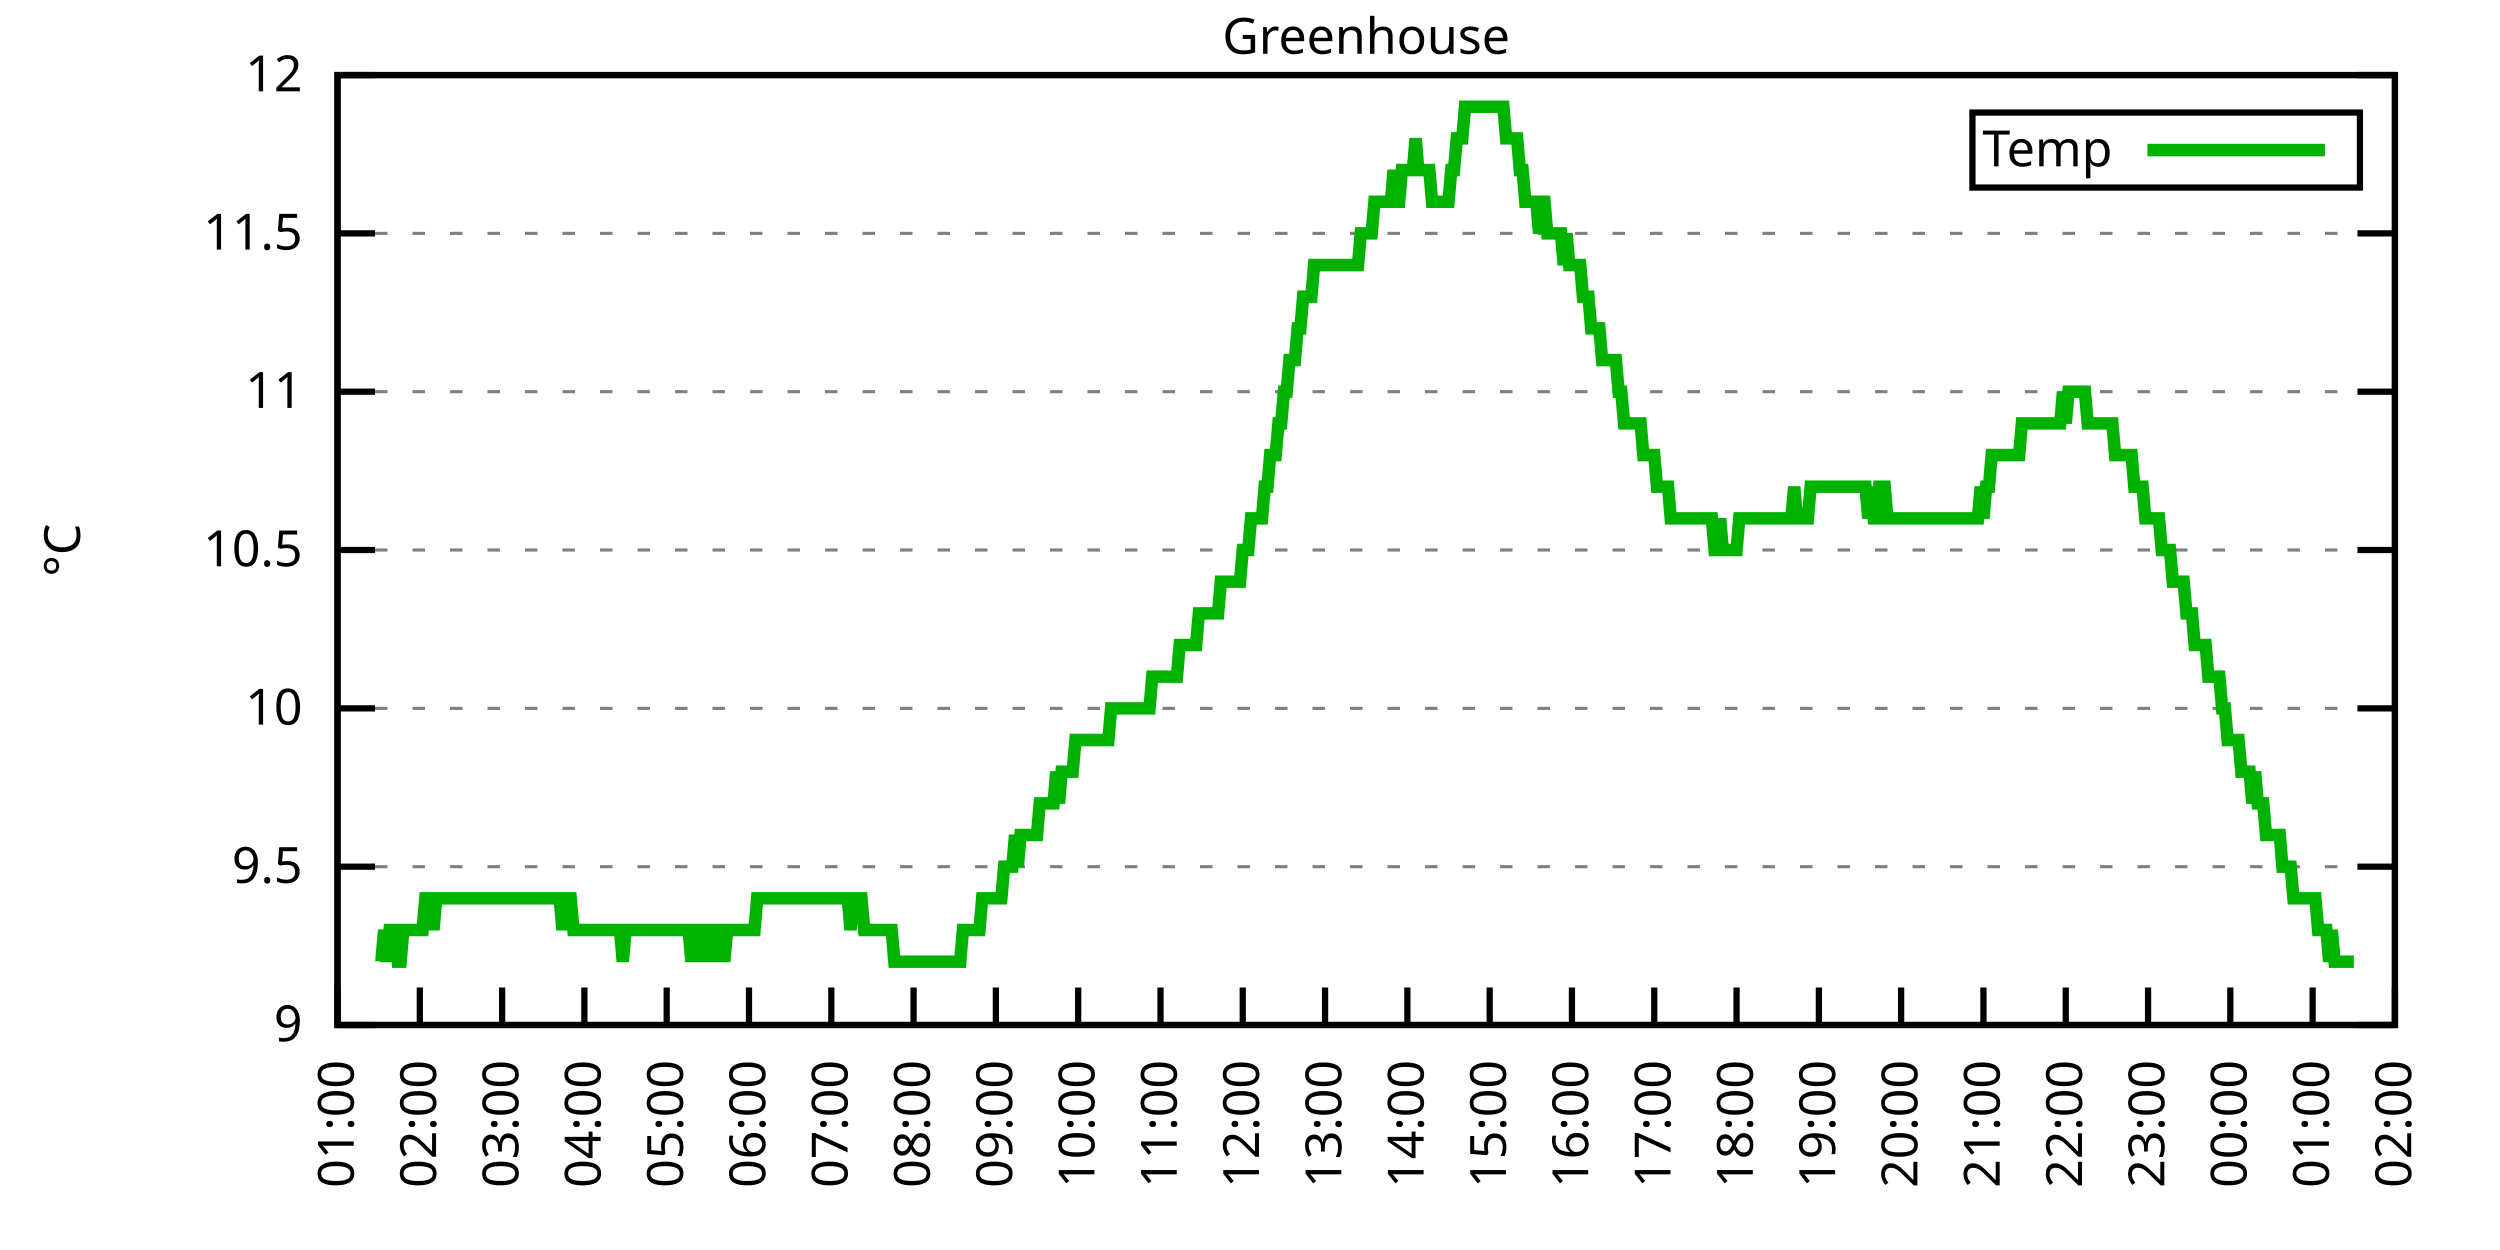
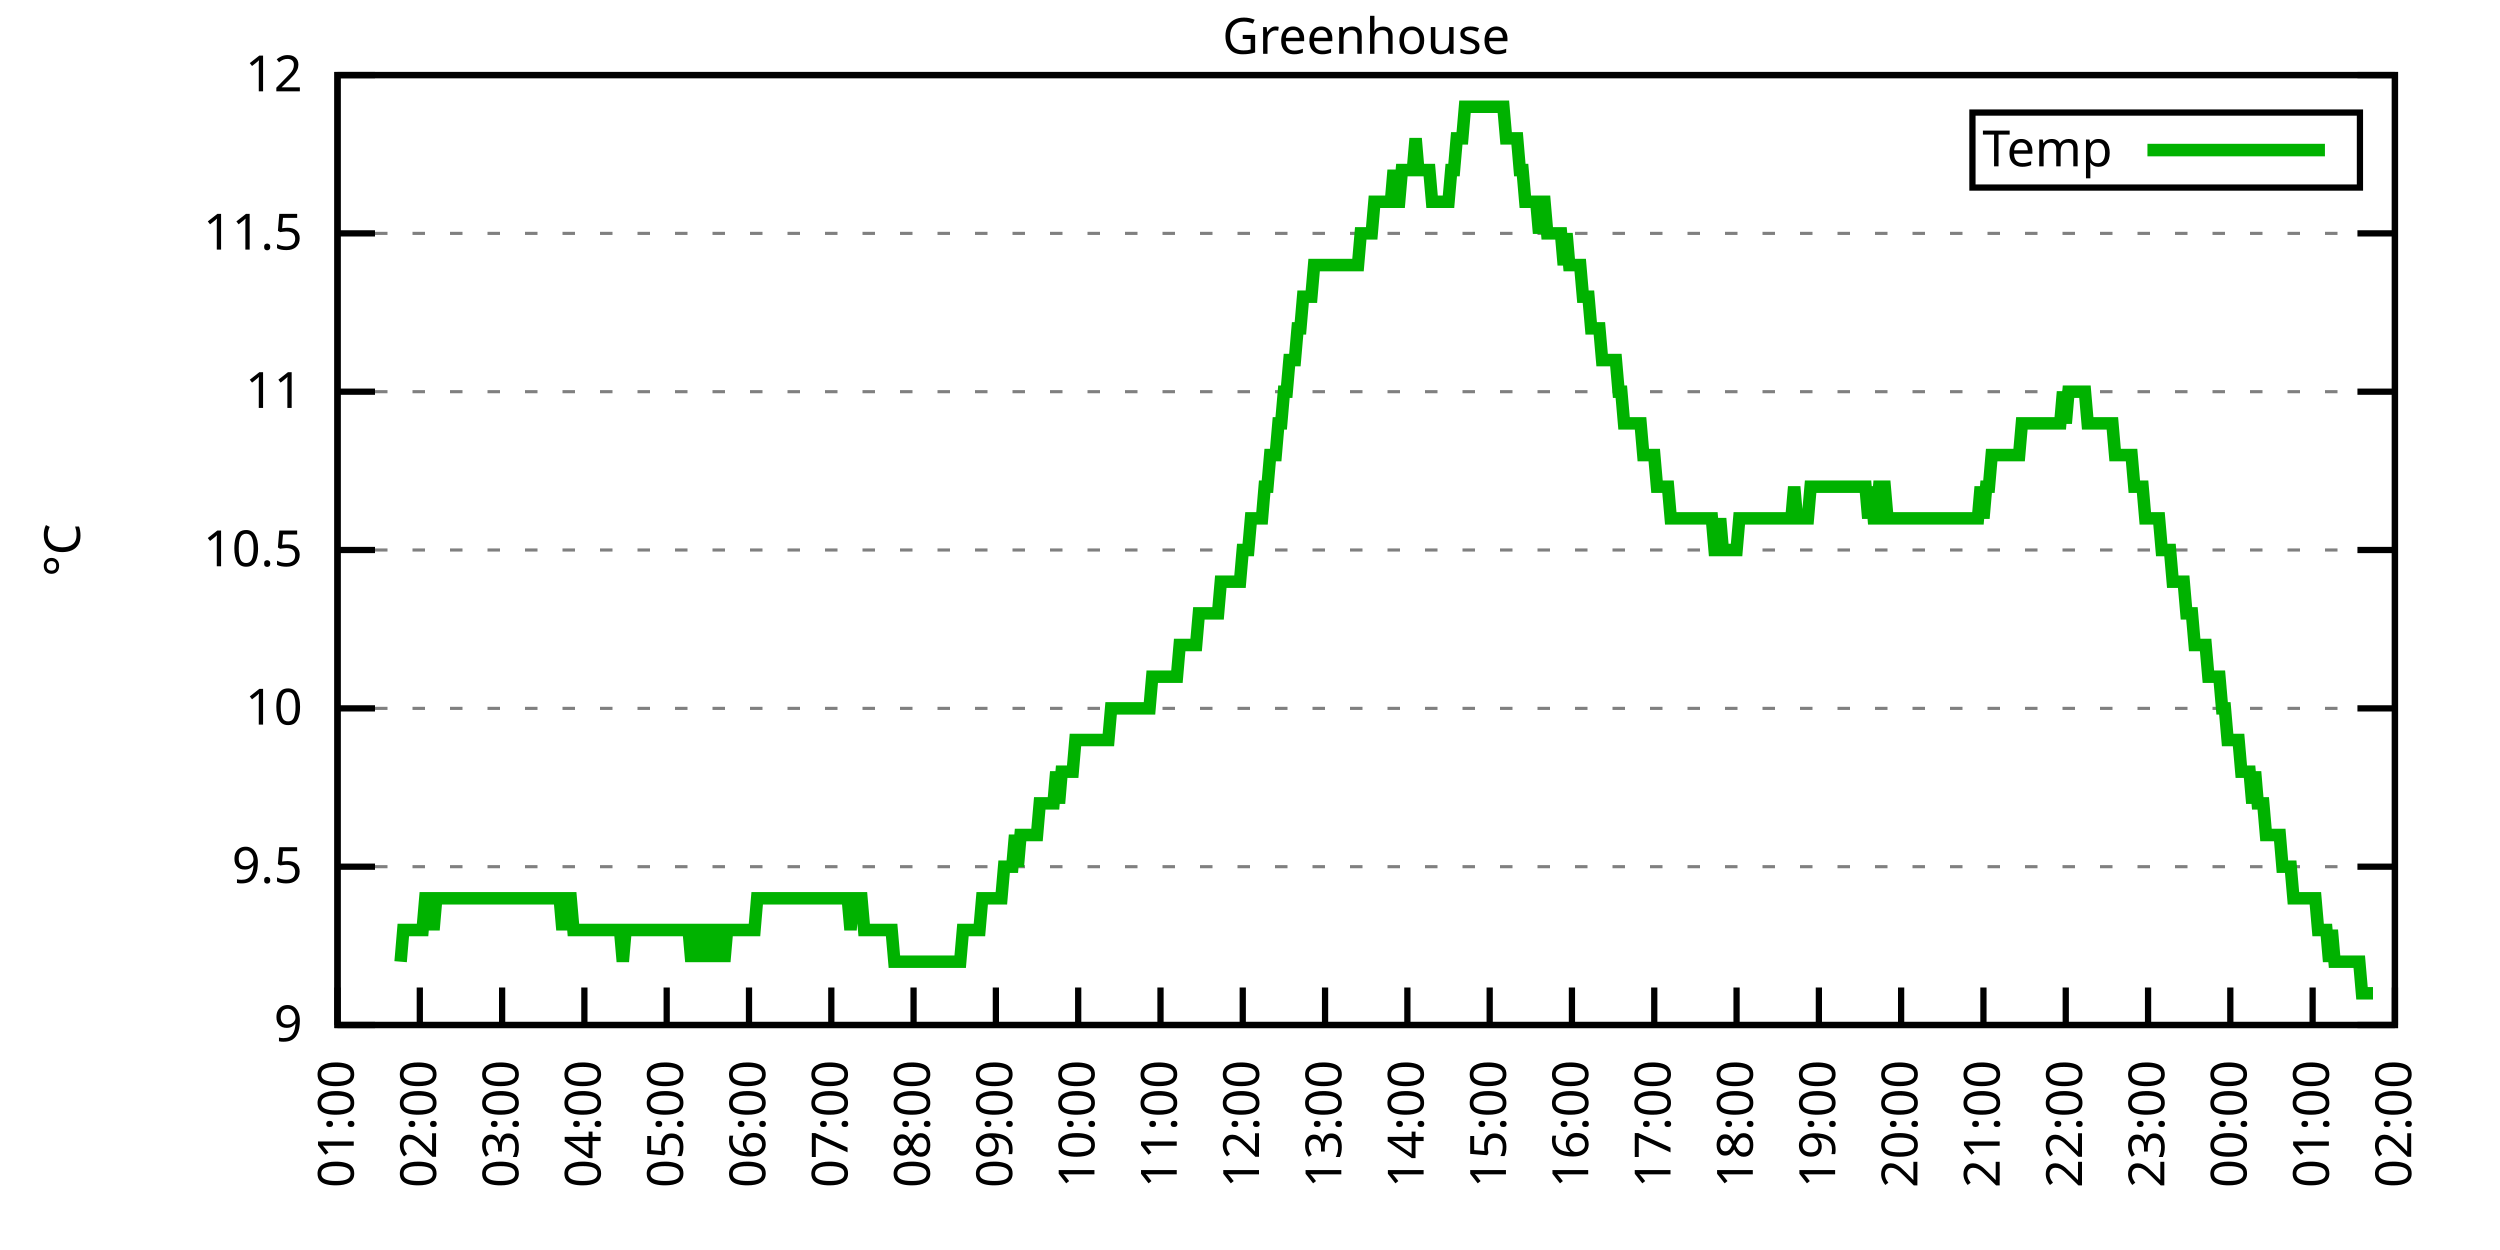
<svg xmlns="http://www.w3.org/2000/svg" xmlns:xlink="http://www.w3.org/1999/xlink" width="400" height="200" viewBox="0 0 400 200">
  <g id="gnuplot_canvas">
    <rect x="0" y="0" width="400" height="200" fill="none" />
    <defs>
      <circle id="gpDot" r="0.5" stroke-width="0.5" stroke="currentColor" />
      <path id="gpPt0" stroke-width="0.333" stroke="currentColor" d="M-1,0 h2 M0,-1 v2" />
      <path id="gpPt1" stroke-width="0.333" stroke="currentColor" d="M-1,-1 L1,1 M1,-1 L-1,1" />
      <path id="gpPt2" stroke-width="0.333" stroke="currentColor" d="M-1,0 L1,0 M0,-1 L0,1 M-1,-1 L1,1 M-1,1 L1,-1" />
      <rect id="gpPt3" stroke-width="0.333" stroke="currentColor" x="-1" y="-1" width="2" height="2" />
      <rect id="gpPt4" stroke-width="0.333" stroke="currentColor" fill="currentColor" x="-1" y="-1" width="2" height="2" />
      <circle id="gpPt5" stroke-width="0.333" stroke="currentColor" cx="0" cy="0" r="1" />
      <use xlink:href="#gpPt5" id="gpPt6" fill="currentColor" stroke="none" />
      <path id="gpPt7" stroke-width="0.333" stroke="currentColor" d="M0,-1.33 L-1.33,0.67 L1.33,0.67 z" />
      <use xlink:href="#gpPt7" id="gpPt8" fill="currentColor" stroke="none" />
      <use xlink:href="#gpPt7" id="gpPt9" stroke="currentColor" transform="rotate(180)" />
      <use xlink:href="#gpPt9" id="gpPt10" fill="currentColor" stroke="none" />
      <use xlink:href="#gpPt3" id="gpPt11" stroke="currentColor" transform="rotate(45)" />
      <use xlink:href="#gpPt11" id="gpPt12" fill="currentColor" stroke="none" />
      <path id="gpPt13" stroke-width="0.333" stroke="currentColor" d="M0,1.330 L1.265,0.411 L0.782,-1.067 L-0.782,-1.076 L-1.265,0.411 z" />
      <use xlink:href="#gpPt13" id="gpPt14" fill="currentColor" stroke="none" />
      <filter id="textbox" filterUnits="objectBoundingBox" x="0" y="0" height="1" width="1">
        <feFlood flood-color="white" flood-opacity="1" result="bgnd" />
        <feComposite in="SourceGraphic" in2="bgnd" operator="atop" />
      </filter>
      <filter id="greybox" filterUnits="objectBoundingBox" x="0" y="0" height="1" width="1">
        <feFlood flood-color="lightgrey" flood-opacity="1" result="grey" />
        <feComposite in="SourceGraphic" in2="grey" operator="atop" />
      </filter>
    </defs>
    <g fill="none" color="white" stroke="currentColor" stroke-width="1.00" stroke-linecap="butt" stroke-linejoin="miter">
</g>
    <g fill="none" color="black" stroke="currentColor" stroke-width="1.00" stroke-linecap="butt" stroke-linejoin="miter">
      <g stroke="none" shape-rendering="crispEdges">
        <polygon fill="rgb(255, 255, 255)" points="54.00,164.00 383.18,164.00 383.18,12.02 54.00,12.02 " />
      </g>
    </g>
    <g fill="none" color="black" stroke="currentColor" stroke-width="1.00" stroke-linecap="butt" stroke-linejoin="miter">
</g>
    <g fill="none" color="black" stroke="black" stroke-width="0.50" stroke-linecap="butt" stroke-linejoin="miter">
</g>
    <g fill="none" color="gray" stroke="currentColor" stroke-width="0.50" stroke-linecap="butt" stroke-linejoin="miter">
      <path stroke="gray" stroke-dasharray="2,4" class="gridline" d="M54.00,164.00 L383.19,164.00  " />
    </g>
    <g fill="none" color="gray" stroke="gray" stroke-width="1.00" stroke-linecap="butt" stroke-linejoin="miter">
</g>
    <g fill="none" color="black" stroke="currentColor" stroke-width="1.00" stroke-linecap="butt" stroke-linejoin="miter">
      <path stroke="black" d="M54.00,164.00 L60.00,164.00 M383.19,164.00 L377.19,164.00  " />
      <g transform="translate(48.40,166.60)" stroke="none" fill="black" font-family="Sans" font-size="8.00" text-anchor="end">
        <text>
          <tspan font-family="Sans"> 9</tspan>
        </text>
      </g>
    </g>
    <g fill="none" color="black" stroke="currentColor" stroke-width="1.00" stroke-linecap="butt" stroke-linejoin="miter">
</g>
    <g fill="none" color="black" stroke="black" stroke-width="0.50" stroke-linecap="butt" stroke-linejoin="miter">
</g>
    <g fill="none" color="gray" stroke="currentColor" stroke-width="0.50" stroke-linecap="butt" stroke-linejoin="miter">
      <path stroke="gray" stroke-dasharray="2,4" class="gridline" d="M54.00,138.67 L383.19,138.67  " />
    </g>
    <g fill="none" color="gray" stroke="gray" stroke-width="1.00" stroke-linecap="butt" stroke-linejoin="miter">
</g>
    <g fill="none" color="black" stroke="currentColor" stroke-width="1.00" stroke-linecap="butt" stroke-linejoin="miter">
      <path stroke="black" d="M54.00,138.67 L60.00,138.67 M383.19,138.67 L377.19,138.67  " />
      <g transform="translate(48.40,141.27)" stroke="none" fill="black" font-family="Sans" font-size="8.00" text-anchor="end">
        <text>
          <tspan font-family="Sans"> 9.5</tspan>
        </text>
      </g>
    </g>
    <g fill="none" color="black" stroke="currentColor" stroke-width="1.00" stroke-linecap="butt" stroke-linejoin="miter">
</g>
    <g fill="none" color="black" stroke="black" stroke-width="0.50" stroke-linecap="butt" stroke-linejoin="miter">
</g>
    <g fill="none" color="gray" stroke="currentColor" stroke-width="0.50" stroke-linecap="butt" stroke-linejoin="miter">
      <path stroke="gray" stroke-dasharray="2,4" class="gridline" d="M54.00,113.34 L383.19,113.34  " />
    </g>
    <g fill="none" color="gray" stroke="gray" stroke-width="1.00" stroke-linecap="butt" stroke-linejoin="miter">
</g>
    <g fill="none" color="black" stroke="currentColor" stroke-width="1.00" stroke-linecap="butt" stroke-linejoin="miter">
      <path stroke="black" d="M54.00,113.34 L60.00,113.34 M383.19,113.34 L377.19,113.34  " />
      <g transform="translate(48.40,115.94)" stroke="none" fill="black" font-family="Sans" font-size="8.00" text-anchor="end">
        <text>
          <tspan font-family="Sans"> 10</tspan>
        </text>
      </g>
    </g>
    <g fill="none" color="black" stroke="currentColor" stroke-width="1.00" stroke-linecap="butt" stroke-linejoin="miter">
</g>
    <g fill="none" color="black" stroke="black" stroke-width="0.50" stroke-linecap="butt" stroke-linejoin="miter">
</g>
    <g fill="none" color="gray" stroke="currentColor" stroke-width="0.50" stroke-linecap="butt" stroke-linejoin="miter">
      <path stroke="gray" stroke-dasharray="2,4" class="gridline" d="M54.00,88.00 L383.19,88.00  " />
    </g>
    <g fill="none" color="gray" stroke="gray" stroke-width="1.00" stroke-linecap="butt" stroke-linejoin="miter">
</g>
    <g fill="none" color="black" stroke="currentColor" stroke-width="1.00" stroke-linecap="butt" stroke-linejoin="miter">
      <path stroke="black" d="M54.00,88.00 L60.00,88.00 M383.19,88.00 L377.19,88.00  " />
      <g transform="translate(48.40,90.60)" stroke="none" fill="black" font-family="Sans" font-size="8.00" text-anchor="end">
        <text>
          <tspan font-family="Sans"> 10.5</tspan>
        </text>
      </g>
    </g>
    <g fill="none" color="black" stroke="currentColor" stroke-width="1.00" stroke-linecap="butt" stroke-linejoin="miter">
</g>
    <g fill="none" color="black" stroke="black" stroke-width="0.50" stroke-linecap="butt" stroke-linejoin="miter">
</g>
    <g fill="none" color="gray" stroke="currentColor" stroke-width="0.50" stroke-linecap="butt" stroke-linejoin="miter">
      <path stroke="gray" stroke-dasharray="2,4" class="gridline" d="M54.00,62.67 L383.19,62.67  " />
    </g>
    <g fill="none" color="gray" stroke="gray" stroke-width="1.00" stroke-linecap="butt" stroke-linejoin="miter">
</g>
    <g fill="none" color="black" stroke="currentColor" stroke-width="1.00" stroke-linecap="butt" stroke-linejoin="miter">
      <path stroke="black" d="M54.00,62.67 L60.00,62.67 M383.19,62.67 L377.19,62.67  " />
      <g transform="translate(48.40,65.27)" stroke="none" fill="black" font-family="Sans" font-size="8.00" text-anchor="end">
        <text>
          <tspan font-family="Sans"> 11</tspan>
        </text>
      </g>
    </g>
    <g fill="none" color="black" stroke="currentColor" stroke-width="1.00" stroke-linecap="butt" stroke-linejoin="miter">
</g>
    <g fill="none" color="black" stroke="black" stroke-width="0.50" stroke-linecap="butt" stroke-linejoin="miter">
</g>
    <g fill="none" color="gray" stroke="currentColor" stroke-width="0.50" stroke-linecap="butt" stroke-linejoin="miter">
      <path stroke="gray" stroke-dasharray="2,4" class="gridline" d="M54.00,37.34 L383.19,37.34  " />
    </g>
    <g fill="none" color="gray" stroke="gray" stroke-width="1.00" stroke-linecap="butt" stroke-linejoin="miter">
</g>
    <g fill="none" color="black" stroke="currentColor" stroke-width="1.00" stroke-linecap="butt" stroke-linejoin="miter">
      <path stroke="black" d="M54.00,37.34 L60.00,37.34 M383.19,37.34 L377.19,37.34  " />
      <g transform="translate(48.40,39.94)" stroke="none" fill="black" font-family="Sans" font-size="8.00" text-anchor="end">
        <text>
          <tspan font-family="Sans"> 11.5</tspan>
        </text>
      </g>
    </g>
    <g fill="none" color="black" stroke="currentColor" stroke-width="1.00" stroke-linecap="butt" stroke-linejoin="miter">
</g>
    <g fill="none" color="black" stroke="black" stroke-width="0.50" stroke-linecap="butt" stroke-linejoin="miter">
</g>
    <g fill="none" color="gray" stroke="currentColor" stroke-width="0.50" stroke-linecap="butt" stroke-linejoin="miter">
      <path stroke="gray" stroke-dasharray="2,4" class="gridline" d="M54.00,12.01 L383.19,12.01  " />
    </g>
    <g fill="none" color="gray" stroke="gray" stroke-width="1.00" stroke-linecap="butt" stroke-linejoin="miter">
</g>
    <g fill="none" color="black" stroke="currentColor" stroke-width="1.00" stroke-linecap="butt" stroke-linejoin="miter">
      <path stroke="black" d="M54.00,12.01 L60.00,12.01 M383.19,12.01 L377.19,12.01  " />
      <g transform="translate(48.40,14.61)" stroke="none" fill="black" font-family="Sans" font-size="8.00" text-anchor="end">
        <text>
          <tspan font-family="Sans"> 12</tspan>
        </text>
      </g>
    </g>
    <g fill="none" color="black" stroke="currentColor" stroke-width="1.00" stroke-linecap="butt" stroke-linejoin="miter">
      <path stroke="black" d="M54.00,164.00 L54.00,158.00  " />
      <g transform="translate(56.60,169.60) rotate(270.00)" stroke="none" fill="black" font-family="Sans" font-size="8.00" text-anchor="end">
        <text>
          <tspan font-family="Sans">01:00</tspan>
        </text>
      </g>
    </g>
    <g fill="none" color="black" stroke="currentColor" stroke-width="1.00" stroke-linecap="butt" stroke-linejoin="miter">
      <path stroke="black" d="M67.17,164.00 L67.17,158.00  " />
      <g transform="translate(69.77,169.60) rotate(270.00)" stroke="none" fill="black" font-family="Sans" font-size="8.00" text-anchor="end">
        <text>
          <tspan font-family="Sans">02:00</tspan>
        </text>
      </g>
    </g>
    <g fill="none" color="black" stroke="currentColor" stroke-width="1.00" stroke-linecap="butt" stroke-linejoin="miter">
      <path stroke="black" d="M80.34,164.00 L80.34,158.00  " />
      <g transform="translate(82.94,169.60) rotate(270.00)" stroke="none" fill="black" font-family="Sans" font-size="8.00" text-anchor="end">
        <text>
          <tspan font-family="Sans">03:00</tspan>
        </text>
      </g>
    </g>
    <g fill="none" color="black" stroke="currentColor" stroke-width="1.00" stroke-linecap="butt" stroke-linejoin="miter">
      <path stroke="black" d="M93.50,164.00 L93.50,158.00  " />
      <g transform="translate(96.10,169.60) rotate(270.00)" stroke="none" fill="black" font-family="Sans" font-size="8.00" text-anchor="end">
        <text>
          <tspan font-family="Sans">04:00</tspan>
        </text>
      </g>
    </g>
    <g fill="none" color="black" stroke="currentColor" stroke-width="1.00" stroke-linecap="butt" stroke-linejoin="miter">
      <path stroke="black" d="M106.67,164.00 L106.67,158.00  " />
      <g transform="translate(109.27,169.60) rotate(270.00)" stroke="none" fill="black" font-family="Sans" font-size="8.00" text-anchor="end">
        <text>
          <tspan font-family="Sans">05:00</tspan>
        </text>
      </g>
    </g>
    <g fill="none" color="black" stroke="currentColor" stroke-width="1.00" stroke-linecap="butt" stroke-linejoin="miter">
      <path stroke="black" d="M119.84,164.00 L119.84,158.00  " />
      <g transform="translate(122.44,169.60) rotate(270.00)" stroke="none" fill="black" font-family="Sans" font-size="8.00" text-anchor="end">
        <text>
          <tspan font-family="Sans">06:00</tspan>
        </text>
      </g>
    </g>
    <g fill="none" color="black" stroke="currentColor" stroke-width="1.00" stroke-linecap="butt" stroke-linejoin="miter">
      <path stroke="black" d="M133.01,164.00 L133.01,158.00  " />
      <g transform="translate(135.61,169.60) rotate(270.00)" stroke="none" fill="black" font-family="Sans" font-size="8.00" text-anchor="end">
        <text>
          <tspan font-family="Sans">07:00</tspan>
        </text>
      </g>
    </g>
    <g fill="none" color="black" stroke="currentColor" stroke-width="1.00" stroke-linecap="butt" stroke-linejoin="miter">
      <path stroke="black" d="M146.17,164.00 L146.17,158.00  " />
      <g transform="translate(148.77,169.60) rotate(270.00)" stroke="none" fill="black" font-family="Sans" font-size="8.00" text-anchor="end">
        <text>
          <tspan font-family="Sans">08:00</tspan>
        </text>
      </g>
    </g>
    <g fill="none" color="black" stroke="currentColor" stroke-width="1.00" stroke-linecap="butt" stroke-linejoin="miter">
      <path stroke="black" d="M159.34,164.00 L159.34,158.00  " />
      <g transform="translate(161.94,169.60) rotate(270.00)" stroke="none" fill="black" font-family="Sans" font-size="8.00" text-anchor="end">
        <text>
          <tspan font-family="Sans">09:00</tspan>
        </text>
      </g>
    </g>
    <g fill="none" color="black" stroke="currentColor" stroke-width="1.00" stroke-linecap="butt" stroke-linejoin="miter">
      <path stroke="black" d="M172.51,164.00 L172.51,158.00  " />
      <g transform="translate(175.11,169.60) rotate(270.00)" stroke="none" fill="black" font-family="Sans" font-size="8.00" text-anchor="end">
        <text>
          <tspan font-family="Sans">10:00</tspan>
        </text>
      </g>
    </g>
    <g fill="none" color="black" stroke="currentColor" stroke-width="1.00" stroke-linecap="butt" stroke-linejoin="miter">
      <path stroke="black" d="M185.68,164.00 L185.68,158.00  " />
      <g transform="translate(188.28,169.60) rotate(270.00)" stroke="none" fill="black" font-family="Sans" font-size="8.00" text-anchor="end">
        <text>
          <tspan font-family="Sans">11:00</tspan>
        </text>
      </g>
    </g>
    <g fill="none" color="black" stroke="currentColor" stroke-width="1.00" stroke-linecap="butt" stroke-linejoin="miter">
      <path stroke="black" d="M198.84,164.00 L198.84,158.00  " />
      <g transform="translate(201.44,169.60) rotate(270.00)" stroke="none" fill="black" font-family="Sans" font-size="8.00" text-anchor="end">
        <text>
          <tspan font-family="Sans">12:00</tspan>
        </text>
      </g>
    </g>
    <g fill="none" color="black" stroke="currentColor" stroke-width="1.00" stroke-linecap="butt" stroke-linejoin="miter">
      <path stroke="black" d="M212.01,164.00 L212.01,158.00  " />
      <g transform="translate(214.61,169.60) rotate(270.00)" stroke="none" fill="black" font-family="Sans" font-size="8.00" text-anchor="end">
        <text>
          <tspan font-family="Sans">13:00</tspan>
        </text>
      </g>
    </g>
    <g fill="none" color="black" stroke="currentColor" stroke-width="1.00" stroke-linecap="butt" stroke-linejoin="miter">
      <path stroke="black" d="M225.18,164.00 L225.18,158.00  " />
      <g transform="translate(227.78,169.60) rotate(270.00)" stroke="none" fill="black" font-family="Sans" font-size="8.00" text-anchor="end">
        <text>
          <tspan font-family="Sans">14:00</tspan>
        </text>
      </g>
    </g>
    <g fill="none" color="black" stroke="currentColor" stroke-width="1.00" stroke-linecap="butt" stroke-linejoin="miter">
      <path stroke="black" d="M238.35,164.00 L238.35,158.00  " />
      <g transform="translate(240.95,169.60) rotate(270.00)" stroke="none" fill="black" font-family="Sans" font-size="8.00" text-anchor="end">
        <text>
          <tspan font-family="Sans">15:00</tspan>
        </text>
      </g>
    </g>
    <g fill="none" color="black" stroke="currentColor" stroke-width="1.00" stroke-linecap="butt" stroke-linejoin="miter">
      <path stroke="black" d="M251.51,164.00 L251.51,158.00  " />
      <g transform="translate(254.11,169.60) rotate(270.00)" stroke="none" fill="black" font-family="Sans" font-size="8.00" text-anchor="end">
        <text>
          <tspan font-family="Sans">16:00</tspan>
        </text>
      </g>
    </g>
    <g fill="none" color="black" stroke="currentColor" stroke-width="1.00" stroke-linecap="butt" stroke-linejoin="miter">
      <path stroke="black" d="M264.68,164.00 L264.68,158.00  " />
      <g transform="translate(267.28,169.60) rotate(270.00)" stroke="none" fill="black" font-family="Sans" font-size="8.00" text-anchor="end">
        <text>
          <tspan font-family="Sans">17:00</tspan>
        </text>
      </g>
    </g>
    <g fill="none" color="black" stroke="currentColor" stroke-width="1.00" stroke-linecap="butt" stroke-linejoin="miter">
      <path stroke="black" d="M277.85,164.00 L277.85,158.00  " />
      <g transform="translate(280.45,169.60) rotate(270.00)" stroke="none" fill="black" font-family="Sans" font-size="8.00" text-anchor="end">
        <text>
          <tspan font-family="Sans">18:00</tspan>
        </text>
      </g>
    </g>
    <g fill="none" color="black" stroke="currentColor" stroke-width="1.00" stroke-linecap="butt" stroke-linejoin="miter">
      <path stroke="black" d="M291.02,164.00 L291.02,158.00  " />
      <g transform="translate(293.62,169.60) rotate(270.00)" stroke="none" fill="black" font-family="Sans" font-size="8.00" text-anchor="end">
        <text>
          <tspan font-family="Sans">19:00</tspan>
        </text>
      </g>
    </g>
    <g fill="none" color="black" stroke="currentColor" stroke-width="1.00" stroke-linecap="butt" stroke-linejoin="miter">
      <path stroke="black" d="M304.18,164.00 L304.18,158.00  " />
      <g transform="translate(306.78,169.60) rotate(270.00)" stroke="none" fill="black" font-family="Sans" font-size="8.00" text-anchor="end">
        <text>
          <tspan font-family="Sans">20:00</tspan>
        </text>
      </g>
    </g>
    <g fill="none" color="black" stroke="currentColor" stroke-width="1.00" stroke-linecap="butt" stroke-linejoin="miter">
      <path stroke="black" d="M317.35,164.00 L317.35,158.00  " />
      <g transform="translate(319.95,169.60) rotate(270.00)" stroke="none" fill="black" font-family="Sans" font-size="8.00" text-anchor="end">
        <text>
          <tspan font-family="Sans">21:00</tspan>
        </text>
      </g>
    </g>
    <g fill="none" color="black" stroke="currentColor" stroke-width="1.00" stroke-linecap="butt" stroke-linejoin="miter">
      <path stroke="black" d="M330.52,164.00 L330.52,158.00  " />
      <g transform="translate(333.12,169.60) rotate(270.00)" stroke="none" fill="black" font-family="Sans" font-size="8.00" text-anchor="end">
        <text>
          <tspan font-family="Sans">22:00</tspan>
        </text>
      </g>
    </g>
    <g fill="none" color="black" stroke="currentColor" stroke-width="1.00" stroke-linecap="butt" stroke-linejoin="miter">
      <path stroke="black" d="M343.69,164.00 L343.69,158.00  " />
      <g transform="translate(346.29,169.60) rotate(270.00)" stroke="none" fill="black" font-family="Sans" font-size="8.00" text-anchor="end">
        <text>
          <tspan font-family="Sans">23:00</tspan>
        </text>
      </g>
    </g>
    <g fill="none" color="black" stroke="currentColor" stroke-width="1.00" stroke-linecap="butt" stroke-linejoin="miter">
      <path stroke="black" d="M356.85,164.00 L356.85,158.00  " />
      <g transform="translate(359.45,169.60) rotate(270.00)" stroke="none" fill="black" font-family="Sans" font-size="8.00" text-anchor="end">
        <text>
          <tspan font-family="Sans">00:00</tspan>
        </text>
      </g>
    </g>
    <g fill="none" color="black" stroke="currentColor" stroke-width="1.00" stroke-linecap="butt" stroke-linejoin="miter">
      <path stroke="black" d="M370.02,164.00 L370.02,158.00  " />
      <g transform="translate(372.62,169.60) rotate(270.00)" stroke="none" fill="black" font-family="Sans" font-size="8.00" text-anchor="end">
        <text>
          <tspan font-family="Sans">01:00</tspan>
        </text>
      </g>
    </g>
    <g fill="none" color="black" stroke="currentColor" stroke-width="1.00" stroke-linecap="butt" stroke-linejoin="miter">
      <path stroke="black" d="M383.19,164.00 L383.19,158.00  " />
      <g transform="translate(385.79,169.60) rotate(270.00)" stroke="none" fill="black" font-family="Sans" font-size="8.00" text-anchor="end">
        <text>
          <tspan font-family="Sans">02:00</tspan>
        </text>
      </g>
    </g>
    <g fill="none" color="black" stroke="currentColor" stroke-width="1.00" stroke-linecap="butt" stroke-linejoin="miter">
</g>
    <g fill="none" color="black" stroke="currentColor" stroke-width="1.00" stroke-linecap="butt" stroke-linejoin="miter">
      <path stroke="black" d="M54.00,12.01 L54.00,164.00 L383.19,164.00 L383.19,12.01 L54.00,12.01 Z  " />
    </g>
    <g fill="none" color="black" stroke="currentColor" stroke-width="1.00" stroke-linecap="butt" stroke-linejoin="miter">
</g>
    <g fill="none" color="black" stroke="currentColor" stroke-width="1.00" stroke-linecap="butt" stroke-linejoin="miter">
      <path stroke="black" d="M315.59,30.01 L315.59,18.01 L377.59,18.01 L377.59,30.01 L315.59,30.01 Z  " />
    </g>
    <g id="Greenhouse_plot_1">
      <g fill="none" color="white" stroke="black" stroke-width="2.00" stroke-linecap="butt" stroke-linejoin="miter">
</g>
      <g fill="none" color="black" stroke="currentColor" stroke-width="2.00" stroke-linecap="butt" stroke-linejoin="miter">
        <g transform="translate(337.99,26.61)" stroke="none" fill="black" font-family="Sans" font-size="8.00" text-anchor="end">
          <text>
            <tspan font-family="Sans">Temp</tspan>
          </text>
        </g>
      </g>
      <g fill="none" color="black" stroke="currentColor" stroke-width="2.00" stroke-linecap="butt" stroke-linejoin="miter">
-         <path stroke="rgb(  0, 178,   0)" d="M343.59,24.01 L371.99,24.01 M61.02,153.87 L61.46,148.80 L61.90,153.87 L62.34,148.80 L62.78,148.80 L63.22,148.80   L63.66,153.87 L64.10,153.87 L64.53,148.80 L64.97,148.80 L65.41,148.80 L65.85,148.80 L66.29,148.80 L66.73,148.80   L67.17,148.80 L67.61,148.80 L68.05,143.73 L68.48,143.73 L68.92,143.73 L69.36,148.80 L69.80,143.73 L70.24,143.73   L70.68,143.73 L71.12,143.73 L71.56,143.73 L72.00,143.73 L72.43,143.73 L72.87,143.73 L73.31,143.73 L73.75,143.73   L74.19,143.73 L74.63,143.73 L75.07,143.73 L75.51,143.73 L75.95,143.73 L76.38,143.73 L76.82,143.73 L77.26,143.73   L77.70,143.73 L78.14,143.73 L78.58,143.73 L79.02,143.73 L79.46,143.73 L79.90,143.73 L80.34,143.73 L80.77,143.73   L81.21,143.73 L81.65,143.73 L82.09,143.73 L82.53,143.73 L82.97,143.73 L83.41,143.73 L83.85,143.73 L84.29,143.73   L84.72,143.73 L85.16,143.73 L85.60,143.73 L86.04,143.73 L86.48,143.73 L86.92,143.73 L87.36,143.73 L87.80,143.73   L88.24,143.73 L88.67,143.73 L89.11,143.73 L89.55,143.73 L89.99,148.80 L90.43,143.73 L90.87,143.73 L91.31,143.73   L91.75,148.80 L92.19,148.80 L92.62,148.80 L93.06,148.80 L93.50,148.80 L93.94,148.80 L94.38,148.80 L94.82,148.80   L95.26,148.80 L95.70,148.80 L96.14,148.80 L96.58,148.80 L97.01,148.80 L97.45,148.80 L97.89,148.80 L98.33,148.80   L98.77,148.80 L99.21,148.80 L99.65,153.87 L100.09,148.80 L100.53,148.80 L100.96,148.80 L101.40,148.80 L101.84,148.80   L102.28,148.80 L102.72,148.80 L103.16,148.80 L103.60,148.80 L104.04,148.80 L104.48,148.80 L104.91,148.80 L105.35,148.80   L105.79,148.80 L106.23,148.80 L106.67,148.80 L107.11,148.80 L107.55,148.80 L107.99,148.80 L108.43,148.80 L108.87,148.80   L109.30,148.80 L109.74,148.80 L110.18,148.80 L110.62,153.87 L111.06,148.80 L111.50,153.87 L111.94,148.80 L112.38,148.80   L112.82,153.87 L113.25,148.80 L113.69,148.80 L114.13,153.87 L114.57,148.80 L115.01,148.80 L115.45,148.80 L115.89,153.87   L116.33,148.80 L116.77,148.80 L117.20,148.80 L117.64,148.80 L118.08,148.80 L118.52,148.80 L118.96,148.80 L119.40,148.80   L119.84,148.80 L120.28,148.80 L120.72,148.80 L121.15,143.73 L121.59,143.73 L122.03,143.73 L122.47,143.73 L122.91,143.73   L123.35,143.73 L123.79,143.73 L124.23,143.73 L124.67,143.73 L125.11,143.73 L125.54,143.73 L125.98,143.73 L126.42,143.73   L126.86,143.73 L127.30,143.73 L127.74,143.73 L128.18,143.73 L128.62,143.73 L129.06,143.73 L129.49,143.73 L129.93,143.73   L130.37,143.73 L130.81,143.73 L131.25,143.73 L131.69,143.73 L132.13,143.73 L132.57,143.73 L133.01,143.73 L133.44,143.73   L133.88,143.73 L134.32,143.73 L134.76,143.73 L135.20,143.73 L135.64,143.73 L136.08,148.80 L136.52,143.73 L136.96,143.73   L137.39,143.73 L137.83,143.73 L138.27,148.80 L138.71,148.80 L139.15,148.80 L139.59,148.80 L140.03,148.80 L140.47,148.80   L140.91,148.80 L141.35,148.80 L141.78,148.80 L142.22,148.80 L142.66,148.80 L143.10,153.87 L143.54,153.87 L143.98,153.87   L144.42,153.87 L144.86,153.87 L145.30,153.87 L145.73,153.87 L146.17,153.87 L146.61,153.87 L147.05,153.87 L147.49,153.87   L147.93,153.87 L148.37,153.87 L148.81,153.87 L149.25,153.87 L149.68,153.87 L150.12,153.87 L150.56,153.87 L151.00,153.87   L151.44,153.87 L151.88,153.87 L152.32,153.87 L152.76,153.87 L153.20,153.87 L153.63,153.87 L154.07,148.80 L154.51,148.80   L154.95,148.80 L155.39,148.80 L155.83,148.80 L156.27,148.80 L156.71,148.80 L157.15,143.73 L157.59,143.73 L158.02,143.73   L158.46,143.73 L158.90,143.73 L159.34,143.73 L159.78,143.73 L160.22,143.73 L160.66,138.67 L161.10,138.67 L161.54,138.67   L161.97,138.67 L162.41,133.60 L162.85,138.67 L163.29,133.60 L163.73,133.60 L164.17,133.60 L164.61,133.60 L165.05,133.60   L165.49,133.60 L165.92,133.60 L166.36,128.54 L166.80,128.54 L167.24,128.54 L167.68,128.54 L168.12,128.54 L168.56,128.54   L169.00,123.47 L169.44,128.54 L169.87,123.47 L170.31,123.47 L170.75,123.47 L171.19,123.47 L171.63,123.47 L172.07,118.40   L172.51,118.40 L172.95,118.40 L173.39,118.40 L173.83,118.40 L174.26,118.40 L174.70,118.40 L175.14,118.40 L175.58,118.40   L176.02,118.40 L176.46,118.40 L176.90,118.40 L177.34,118.40 L177.78,113.34 L178.21,113.34 L178.65,113.34 L179.09,113.34   L179.53,113.34 L179.97,113.34 L180.41,113.34 L180.85,113.34 L181.29,113.34 L181.73,113.34 L182.16,113.34 L182.60,113.34   L183.04,113.34 L183.48,113.34 L183.92,113.34 L184.36,108.27 L184.80,108.27 L185.24,108.27 L185.68,108.27 L186.11,108.27   L186.55,108.27 L186.99,108.27 L187.43,108.27 L187.87,108.27 L188.31,108.27 L188.75,103.20 L189.19,103.20 L189.63,103.20   L190.07,103.20 L190.50,103.20 L190.94,103.20 L191.38,103.20 L191.82,98.14 L192.26,98.14 L192.70,98.14 L193.14,98.14   L193.58,98.14 L194.02,98.14 L194.45,98.14 L194.89,98.14 L195.33,93.07 L195.77,93.07 L196.21,93.07 L196.65,93.07   L197.09,93.07 L197.53,93.07 L197.97,93.07 L198.40,93.07 L198.84,88.00 L199.28,88.00 L199.72,88.00 L200.16,82.94   L200.60,82.94 L201.04,82.94 L201.48,82.94 L201.92,82.94 L202.35,77.87 L202.79,77.87 L203.23,72.81 L203.67,72.81   L204.11,72.81 L204.55,67.74 L204.99,67.74 L205.43,62.67 L205.87,62.67 L206.31,57.61 L206.74,57.61 L207.18,57.61   L207.62,52.54 L208.06,52.54 L208.50,47.47 L208.94,47.47 L209.38,47.47 L209.82,47.47 L210.26,42.41 L210.69,42.41   L211.13,42.41 L211.57,42.41 L212.01,42.41 L212.45,42.41 L212.89,42.41 L213.33,42.41 L213.77,42.41 L214.21,42.41   L214.64,42.41 L215.08,42.41 L215.52,42.41 L215.96,42.41 L216.40,42.41 L216.84,42.41 L217.28,42.41 L217.72,37.34   L218.16,37.34 L218.60,37.34 L219.03,37.34 L219.47,37.34 L219.91,32.28 L220.35,32.28 L220.79,32.28 L221.23,32.28   L221.67,32.28 L222.11,32.28 L222.55,32.28 L222.98,27.21 L223.42,32.28 L223.86,32.28 L224.30,27.21 L224.74,27.21   L225.18,27.21 L225.62,27.21 L226.06,27.21 L226.50,22.14 L226.93,27.21 L227.37,27.21 L227.81,27.21 L228.25,27.21   L228.69,27.21 L229.13,32.28 L229.57,32.28 L230.01,32.28 L230.45,32.28 L230.88,32.28 L231.32,32.28 L231.76,32.28   L232.20,27.21 L232.64,27.21 L233.08,22.14 L233.52,22.14 L233.96,22.14 L234.40,17.08 L234.84,17.08 L235.27,17.08   L235.71,17.08 L236.15,17.08 L236.59,17.08 L237.03,17.08 L237.47,17.08 L237.91,17.08 L238.35,17.08 L238.79,17.08   L239.22,17.08 L239.66,17.08 L240.10,17.08 L240.54,17.08 L240.98,22.14 L241.42,22.14 L241.86,22.14 L242.30,22.14   L242.74,22.14 L243.17,27.21 L243.61,27.21 L244.05,32.28 L244.49,32.28 L244.93,32.28 L245.37,32.28 L245.81,32.28   L246.25,37.34 L246.69,32.28 L247.12,32.28 L247.56,37.34 L248.00,37.34 L248.44,37.34 L248.88,37.34 L249.32,37.34   L249.76,37.34 L250.20,42.41 L250.64,37.34 L251.08,42.41 L251.51,42.41 L251.95,42.41 L252.39,42.41 L252.83,42.41   L253.27,47.47 L253.71,47.47 L254.15,47.47 L254.59,52.54 L255.03,52.54 L255.46,52.54 L255.90,52.54 L256.34,57.61   L256.78,57.61 L257.22,57.61 L257.66,57.61 L258.10,57.61 L258.54,57.61 L258.98,62.67 L259.41,62.67 L259.85,67.74   L260.29,67.74 L260.73,67.74 L261.17,67.74 L261.61,67.74 L262.05,67.74 L262.49,67.74 L262.93,72.81 L263.36,72.81   L263.80,72.81 L264.24,72.81 L264.68,72.81 L265.12,77.87 L265.56,77.87 L266.00,77.87 L266.44,77.87 L266.88,77.87   L267.32,82.94 L267.75,82.94 L268.19,82.94 L268.63,82.94 L269.07,82.94 L269.51,82.94 L269.95,82.94 L270.39,82.94   L270.83,82.94 L271.27,82.94 L271.70,82.94 L272.14,82.94 L272.58,82.94 L273.02,82.94 L273.46,82.94 L273.90,82.94   L274.34,88.00 L274.78,88.00 L275.22,82.94 L275.65,88.00 L276.09,88.00 L276.53,88.00 L276.97,88.00 L277.41,88.00   L277.85,88.00 L278.29,82.94 L278.73,82.94 L279.17,82.94 L279.60,82.94 L280.04,82.94 L280.48,82.94 L280.92,82.94   L281.36,82.94 L281.80,82.94 L282.24,82.94 L282.68,82.94 L283.12,82.94 L283.56,82.94 L283.99,82.94 L284.43,82.94   L284.87,82.94 L285.31,82.94 L285.75,82.94 L286.19,82.94 L286.63,82.94 L287.07,77.87 L287.51,82.94 L287.94,82.94   L288.38,82.94 L288.82,82.94 L289.26,82.94 L289.70,77.87 L290.14,77.87 L290.58,77.87 L291.02,77.87 L291.46,77.87   L291.89,77.87 L292.33,77.87 L292.77,77.87 L293.21,77.87 L293.65,77.87 L294.09,77.87 L294.53,77.87 L294.97,77.87   L295.41,77.87 L295.84,77.87 L296.28,77.87 L296.72,77.87 L297.16,77.87 L297.60,77.87 L298.04,77.87 L298.48,77.87   L298.92,82.94 L299.36,77.87 L299.80,82.94 L300.23,82.94 L300.67,77.87 L301.11,77.87 L301.55,77.87 L301.99,82.94   L302.43,82.94 L302.87,82.94 L303.31,82.94 L303.75,82.94 L304.18,82.94 L304.62,82.94 L305.06,82.94 L305.50,82.94   L305.94,82.94 L306.38,82.94 L306.82,82.94 L307.26,82.94 L307.70,82.94 L308.13,82.94 L308.57,82.94 L309.01,82.94   L309.45,82.94 L309.89,82.94 L310.33,82.94 L310.77,82.94 L311.21,82.94 L311.65,82.94 L312.08,82.94 L312.52,82.94   L312.96,82.94 L313.40,82.94 L313.84,82.94 L314.28,82.94 L314.72,82.94 L315.16,82.94 L315.60,82.94 L316.04,82.94   L316.47,82.94 L316.91,77.87 L317.35,82.94 L317.79,77.87 L318.23,77.87 L318.67,72.81 L319.11,72.81 L319.55,72.81   L319.99,72.81 L320.42,72.81 L320.86,72.81 L321.30,72.81 L321.74,72.81 L322.18,72.81 L322.62,72.81 L323.06,72.81   L323.50,67.74 L323.94,67.74 L324.37,67.74 L324.81,67.74 L325.25,67.74 L325.69,67.74 L326.13,67.74 L326.57,67.74   L327.01,67.74 L327.45,67.74 L327.89,67.74 L328.33,67.74 L328.76,67.74 L329.20,67.74 L329.64,67.74 L330.08,62.67   L330.52,67.74 L330.96,62.67 L331.40,62.67 L331.84,62.67 L332.28,62.67 L332.71,62.67 L333.15,62.67 L333.59,62.67   L334.03,67.74 L334.47,67.74 L334.91,67.74 L335.35,67.74 L335.79,67.74 L336.23,67.74 L336.66,67.74 L337.10,67.74   L337.54,67.74 L337.98,67.74 L338.42,72.81 L338.86,72.81 L339.30,72.81 L339.74,72.81 L340.18,72.81 L340.61,72.81   L341.05,72.81 L341.49,77.87 L341.93,77.87 L342.37,77.87 L342.81,77.87 L343.25,82.94 L343.69,82.94 L344.13,82.94   L344.57,82.94 L345.00,82.94 L345.44,82.94 L345.88,88.00 L346.32,88.00 L346.76,88.00 L347.20,88.00 L347.64,93.07   L348.08,93.07 L348.52,93.07 L348.95,93.07 L349.39,93.07 L349.83,98.14 L350.27,98.14 L350.71,98.14 L351.15,103.20   L351.59,103.20 L352.03,103.20 L352.47,103.20 L352.90,103.20 L353.34,108.27 L353.78,108.27 L354.22,108.27 L354.66,108.27   L355.10,108.27 L355.54,113.34 L355.98,113.34 L356.42,118.40 L356.85,118.40 L357.29,118.40 L357.73,118.40 L358.17,118.40   L358.61,123.47 L359.05,123.47 L359.49,123.47 L359.93,123.47 L360.37,128.54 L360.81,123.47 L361.24,128.54 L361.68,128.54   L362.12,128.54 L362.56,133.60 L363.00,133.60 L363.44,133.60 L363.88,133.60 L364.32,133.60 L364.76,133.60 L365.19,138.67   L365.63,138.67 L366.07,138.67 L366.51,138.67 L366.95,143.73 L367.39,143.73 L367.83,143.73 L368.27,143.73 L368.71,143.73   L369.14,143.73 L369.58,143.73 L370.02,143.73 L370.46,143.73 L370.90,148.80 L371.34,148.80 L371.78,148.80 L372.22,148.80   L372.66,153.87 L373.09,148.80 L373.53,153.87 L373.97,153.87 L374.41,153.87 L374.85,153.87 L375.29,153.87 L375.73,153.87   L376.17,153.87 L376.61,153.87  " />
+         <path stroke="rgb(  0, 178,   0)" d="M343.59,24.01 L371.99,24.01 M64.10,153.87 L64.53,148.80 L64.97,148.80 L65.41,148.80 L65.85,148.80 L66.29,148.80   L66.73,148.80 L67.17,148.80 L67.61,148.80 L68.05,143.73 L68.48,143.73 L68.92,143.73 L69.36,148.80 L69.80,143.73   L70.24,143.73 L70.68,143.73 L71.12,143.73 L71.56,143.73 L72.00,143.73 L72.43,143.73 L72.87,143.73 L73.31,143.73   L73.75,143.73 L74.19,143.73 L74.63,143.73 L75.07,143.73 L75.51,143.73 L75.95,143.73 L76.38,143.73 L76.82,143.73   L77.26,143.73 L77.70,143.73 L78.14,143.73 L78.58,143.73 L79.02,143.73 L79.46,143.73 L79.90,143.73 L80.34,143.73   L80.77,143.73 L81.21,143.73 L81.65,143.73 L82.09,143.73 L82.53,143.73 L82.97,143.73 L83.41,143.73 L83.85,143.73   L84.29,143.73 L84.72,143.73 L85.16,143.73 L85.60,143.73 L86.04,143.73 L86.48,143.73 L86.92,143.73 L87.36,143.73   L87.80,143.73 L88.24,143.73 L88.67,143.73 L89.11,143.73 L89.55,143.73 L89.99,148.80 L90.43,143.73 L90.87,143.73   L91.31,143.73 L91.75,148.80 L92.19,148.80 L92.62,148.80 L93.06,148.80 L93.50,148.80 L93.94,148.80 L94.38,148.80   L94.82,148.80 L95.26,148.80 L95.70,148.80 L96.14,148.80 L96.58,148.80 L97.01,148.80 L97.45,148.80 L97.89,148.80   L98.33,148.80 L98.77,148.80 L99.21,148.80 L99.65,153.87 L100.09,148.80 L100.53,148.80 L100.96,148.80 L101.40,148.80   L101.84,148.80 L102.28,148.80 L102.72,148.80 L103.16,148.80 L103.60,148.80 L104.04,148.80 L104.48,148.80 L104.91,148.80   L105.35,148.80 L105.79,148.80 L106.23,148.80 L106.67,148.80 L107.11,148.80 L107.55,148.80 L107.99,148.80 L108.43,148.80   L108.87,148.80 L109.30,148.80 L109.74,148.80 L110.18,148.80 L110.62,153.87 L111.06,148.80 L111.50,153.87 L111.94,148.80   L112.38,148.80 L112.82,153.87 L113.25,148.80 L113.69,148.80 L114.13,153.87 L114.57,148.80 L115.01,148.80 L115.45,148.80   L115.89,153.87 L116.33,148.80 L116.77,148.80 L117.20,148.80 L117.64,148.80 L118.08,148.80 L118.52,148.80 L118.96,148.80   L119.40,148.80 L119.84,148.80 L120.28,148.80 L120.72,148.80 L121.15,143.73 L121.59,143.73 L122.03,143.73 L122.47,143.73   L122.91,143.73 L123.35,143.73 L123.79,143.73 L124.23,143.73 L124.67,143.73 L125.11,143.73 L125.54,143.73 L125.98,143.73   L126.42,143.73 L126.86,143.73 L127.30,143.73 L127.74,143.73 L128.18,143.73 L128.62,143.73 L129.06,143.73 L129.49,143.73   L129.93,143.73 L130.37,143.73 L130.81,143.73 L131.25,143.73 L131.69,143.73 L132.13,143.73 L132.57,143.73 L133.01,143.73   L133.44,143.73 L133.88,143.73 L134.32,143.73 L134.76,143.73 L135.20,143.73 L135.64,143.73 L136.08,148.80 L136.52,143.73   L136.96,143.73 L137.39,143.73 L137.83,143.73 L138.27,148.80 L138.71,148.80 L139.15,148.80 L139.59,148.80 L140.03,148.80   L140.47,148.80 L140.91,148.80 L141.35,148.80 L141.78,148.80 L142.22,148.80 L142.66,148.80 L143.10,153.87 L143.54,153.87   L143.98,153.87 L144.42,153.87 L144.86,153.87 L145.30,153.87 L145.73,153.87 L146.17,153.87 L146.61,153.87 L147.05,153.87   L147.49,153.87 L147.93,153.87 L148.37,153.87 L148.81,153.87 L149.25,153.87 L149.68,153.87 L150.12,153.87 L150.56,153.87   L151.00,153.87 L151.44,153.87 L151.88,153.87 L152.32,153.87 L152.76,153.87 L153.20,153.87 L153.63,153.87 L154.07,148.80   L154.51,148.80 L154.95,148.80 L155.39,148.80 L155.83,148.80 L156.27,148.80 L156.71,148.80 L157.15,143.73 L157.59,143.73   L158.02,143.73 L158.46,143.73 L158.90,143.73 L159.34,143.73 L159.78,143.73 L160.22,143.73 L160.66,138.67 L161.10,138.67   L161.54,138.67 L161.97,138.67 L162.41,133.60 L162.85,138.67 L163.29,133.60 L163.73,133.60 L164.17,133.60 L164.61,133.60   L165.05,133.60 L165.49,133.60 L165.92,133.60 L166.36,128.54 L166.80,128.54 L167.24,128.54 L167.68,128.54 L168.12,128.54   L168.56,128.54 L169.00,123.47 L169.44,128.54 L169.87,123.47 L170.31,123.47 L170.75,123.47 L171.19,123.47 L171.63,123.47   L172.07,118.40 L172.51,118.40 L172.95,118.40 L173.39,118.40 L173.83,118.40 L174.26,118.40 L174.70,118.40 L175.14,118.40   L175.58,118.40 L176.02,118.40 L176.46,118.40 L176.90,118.40 L177.34,118.40 L177.78,113.34 L178.21,113.34 L178.65,113.34   L179.09,113.34 L179.53,113.34 L179.97,113.34 L180.41,113.34 L180.85,113.34 L181.29,113.34 L181.73,113.34 L182.16,113.34   L182.60,113.34 L183.04,113.34 L183.48,113.34 L183.92,113.34 L184.36,108.27 L184.80,108.27 L185.24,108.27 L185.68,108.27   L186.11,108.27 L186.55,108.27 L186.99,108.27 L187.43,108.27 L187.87,108.27 L188.31,108.27 L188.75,103.20 L189.19,103.20   L189.63,103.20 L190.07,103.20 L190.50,103.20 L190.94,103.20 L191.38,103.20 L191.82,98.14 L192.26,98.14 L192.70,98.14   L193.14,98.14 L193.58,98.14 L194.02,98.14 L194.45,98.14 L194.89,98.14 L195.33,93.07 L195.77,93.07 L196.21,93.07   L196.65,93.07 L197.09,93.07 L197.53,93.07 L197.97,93.07 L198.40,93.07 L198.84,88.00 L199.28,88.00 L199.72,88.00   L200.16,82.94 L200.60,82.94 L201.04,82.94 L201.48,82.94 L201.92,82.94 L202.35,77.87 L202.79,77.87 L203.23,72.81   L203.67,72.81 L204.11,72.81 L204.55,67.74 L204.99,67.74 L205.43,62.67 L205.87,62.67 L206.31,57.61 L206.74,57.61   L207.18,57.61 L207.62,52.54 L208.06,52.54 L208.50,47.47 L208.94,47.47 L209.38,47.47 L209.82,47.47 L210.26,42.41   L210.69,42.41 L211.13,42.41 L211.57,42.41 L212.01,42.41 L212.45,42.41 L212.89,42.41 L213.33,42.41 L213.77,42.41   L214.21,42.41 L214.64,42.41 L215.08,42.41 L215.52,42.41 L215.96,42.41 L216.40,42.41 L216.84,42.41 L217.28,42.41   L217.72,37.34 L218.16,37.34 L218.60,37.34 L219.03,37.34 L219.47,37.34 L219.91,32.28 L220.35,32.28 L220.79,32.28   L221.23,32.28 L221.67,32.28 L222.11,32.28 L222.55,32.28 L222.98,27.21 L223.42,32.28 L223.86,32.28 L224.30,27.21   L224.74,27.21 L225.18,27.21 L225.62,27.21 L226.06,27.21 L226.50,22.14 L226.93,27.21 L227.37,27.21 L227.81,27.21   L228.25,27.21 L228.69,27.21 L229.13,32.28 L229.57,32.28 L230.01,32.28 L230.45,32.28 L230.88,32.28 L231.32,32.28   L231.76,32.28 L232.20,27.21 L232.64,27.21 L233.08,22.14 L233.52,22.14 L233.96,22.14 L234.40,17.08 L234.84,17.08   L235.27,17.08 L235.71,17.08 L236.15,17.08 L236.59,17.08 L237.03,17.08 L237.47,17.08 L237.91,17.08 L238.35,17.08   L238.79,17.08 L239.22,17.08 L239.66,17.08 L240.10,17.08 L240.54,17.08 L240.98,22.14 L241.42,22.14 L241.86,22.14   L242.30,22.14 L242.74,22.14 L243.17,27.21 L243.61,27.21 L244.05,32.28 L244.49,32.28 L244.93,32.28 L245.37,32.28   L245.81,32.28 L246.25,37.34 L246.69,32.28 L247.12,32.28 L247.56,37.34 L248.00,37.34 L248.44,37.34 L248.88,37.34   L249.32,37.34 L249.76,37.34 L250.20,42.41 L250.64,37.34 L251.08,42.41 L251.51,42.41 L251.95,42.41 L252.39,42.41   L252.83,42.41 L253.27,47.47 L253.71,47.47 L254.15,47.47 L254.59,52.54 L255.03,52.54 L255.46,52.54 L255.90,52.54   L256.34,57.61 L256.78,57.61 L257.22,57.61 L257.66,57.61 L258.10,57.61 L258.54,57.61 L258.98,62.67 L259.41,62.67   L259.85,67.74 L260.29,67.74 L260.73,67.74 L261.17,67.74 L261.61,67.74 L262.05,67.74 L262.49,67.74 L262.93,72.81   L263.36,72.81 L263.80,72.81 L264.24,72.81 L264.68,72.81 L265.12,77.87 L265.56,77.87 L266.00,77.87 L266.44,77.87   L266.88,77.87 L267.32,82.94 L267.75,82.94 L268.19,82.94 L268.63,82.94 L269.07,82.94 L269.51,82.94 L269.95,82.94   L270.39,82.94 L270.83,82.94 L271.27,82.94 L271.70,82.94 L272.14,82.94 L272.58,82.94 L273.02,82.94 L273.46,82.94   L273.90,82.94 L274.34,88.00 L274.78,88.00 L275.22,82.94 L275.65,88.00 L276.09,88.00 L276.53,88.00 L276.97,88.00   L277.41,88.00 L277.85,88.00 L278.29,82.94 L278.73,82.94 L279.17,82.94 L279.60,82.94 L280.04,82.94 L280.48,82.94   L280.92,82.94 L281.36,82.94 L281.80,82.94 L282.24,82.94 L282.68,82.94 L283.12,82.94 L283.56,82.94 L283.99,82.94   L284.43,82.94 L284.87,82.94 L285.31,82.94 L285.75,82.94 L286.19,82.94 L286.63,82.94 L287.07,77.87 L287.51,82.94   L287.94,82.94 L288.38,82.94 L288.82,82.94 L289.26,82.94 L289.70,77.87 L290.14,77.87 L290.58,77.87 L291.02,77.87   L291.46,77.87 L291.89,77.87 L292.33,77.87 L292.77,77.87 L293.21,77.87 L293.65,77.87 L294.09,77.87 L294.53,77.87   L294.97,77.87 L295.41,77.87 L295.84,77.87 L296.28,77.87 L296.72,77.87 L297.16,77.87 L297.60,77.87 L298.04,77.87   L298.48,77.87 L298.92,82.94 L299.36,77.87 L299.80,82.94 L300.23,82.94 L300.67,77.87 L301.11,77.87 L301.55,77.87   L301.99,82.94 L302.43,82.94 L302.87,82.94 L303.31,82.94 L303.75,82.94 L304.18,82.94 L304.62,82.94 L305.06,82.94   L305.50,82.94 L305.94,82.94 L306.38,82.94 L306.82,82.94 L307.26,82.94 L307.70,82.94 L308.13,82.94 L308.57,82.94   L309.01,82.94 L309.45,82.94 L309.89,82.94 L310.33,82.94 L310.77,82.94 L311.21,82.94 L311.65,82.94 L312.08,82.94   L312.52,82.94 L312.96,82.94 L313.40,82.94 L313.84,82.94 L314.28,82.94 L314.72,82.94 L315.16,82.94 L315.60,82.94   L316.04,82.94 L316.47,82.94 L316.91,77.87 L317.35,82.94 L317.79,77.87 L318.23,77.87 L318.67,72.81 L319.11,72.81   L319.55,72.81 L319.99,72.81 L320.42,72.81 L320.86,72.81 L321.30,72.81 L321.74,72.81 L322.18,72.81 L322.62,72.81   L323.06,72.81 L323.50,67.74 L323.94,67.74 L324.37,67.74 L324.81,67.74 L325.25,67.74 L325.69,67.74 L326.13,67.74   L326.57,67.74 L327.01,67.74 L327.45,67.74 L327.89,67.74 L328.33,67.74 L328.76,67.74 L329.20,67.74 L329.64,67.74   L330.08,62.67 L330.52,67.74 L330.96,62.67 L331.40,62.67 L331.84,62.67 L332.28,62.67 L332.71,62.67 L333.15,62.67   L333.59,62.67 L334.03,67.74 L334.47,67.74 L334.91,67.74 L335.35,67.74 L335.79,67.74 L336.23,67.74 L336.66,67.74   L337.10,67.74 L337.54,67.74 L337.98,67.74 L338.42,72.81 L338.86,72.81 L339.30,72.81 L339.74,72.81 L340.18,72.81   L340.61,72.81 L341.05,72.81 L341.49,77.87 L341.93,77.87 L342.37,77.87 L342.81,77.87 L343.25,82.94 L343.69,82.94   L344.13,82.94 L344.57,82.94 L345.00,82.94 L345.44,82.94 L345.88,88.00 L346.32,88.00 L346.76,88.00 L347.20,88.00   L347.64,93.07 L348.08,93.07 L348.52,93.07 L348.95,93.07 L349.39,93.07 L349.83,98.14 L350.27,98.14 L350.71,98.14   L351.15,103.20 L351.59,103.20 L352.03,103.20 L352.47,103.20 L352.90,103.20 L353.34,108.27 L353.78,108.27 L354.22,108.27   L354.66,108.27 L355.10,108.27 L355.54,113.34 L355.98,113.34 L356.42,118.40 L356.85,118.40 L357.29,118.40 L357.73,118.40   L358.17,118.40 L358.61,123.47 L359.05,123.47 L359.49,123.47 L359.93,123.47 L360.37,128.54 L360.81,123.47 L361.24,128.54   L361.68,128.54 L362.12,128.54 L362.56,133.60 L363.00,133.60 L363.44,133.60 L363.88,133.60 L364.32,133.60 L364.76,133.60   L365.19,138.67 L365.63,138.67 L366.07,138.67 L366.51,138.67 L366.95,143.73 L367.39,143.73 L367.83,143.73 L368.27,143.73   L368.71,143.73 L369.14,143.73 L369.58,143.73 L370.02,143.73 L370.46,143.73 L370.90,148.80 L371.34,148.80 L371.78,148.80   L372.22,148.80 L372.66,153.87 L373.09,148.80 L373.53,153.87 L373.97,153.87 L374.41,153.87 L374.85,153.87 L375.29,153.87   L375.73,153.87 L376.17,153.87 L376.61,153.87 L377.05,153.87 L377.48,153.87 L377.92,158.93 L378.36,158.93 L378.80,158.93   L379.24,158.93 L379.68,158.93  " />
      </g>
    </g>
    <g fill="none" color="black" stroke="currentColor" stroke-width="2.00" stroke-linecap="butt" stroke-linejoin="miter">
</g>
    <g fill="none" color="black" stroke="black" stroke-width="1.00" stroke-linecap="butt" stroke-linejoin="miter">
</g>
    <g fill="none" color="black" stroke="currentColor" stroke-width="1.00" stroke-linecap="butt" stroke-linejoin="miter">
      <path stroke="black" d="M54.00,12.01 L54.00,164.00 L383.19,164.00 L383.19,12.01 L54.00,12.01 Z  " />
      <g transform="translate(12.80,88.01) rotate(270.00)" stroke="none" fill="black" font-family="Sans" font-size="8.00" text-anchor="middle">
        <text>
          <tspan font-family="Sans">°C</tspan>
        </text>
      </g>
    </g>
    <g fill="none" color="black" stroke="currentColor" stroke-width="1.00" stroke-linecap="butt" stroke-linejoin="miter">
</g>
    <g fill="none" color="black" stroke="currentColor" stroke-width="1.00" stroke-linecap="butt" stroke-linejoin="miter">
      <g transform="translate(218.59,8.61)" stroke="none" fill="black" font-family="Sans" font-size="8.00" text-anchor="middle">
        <text>
          <tspan font-family="Sans">Greenhouse</tspan>
        </text>
      </g>
    </g>
    <g fill="none" color="black" stroke="currentColor" stroke-width="1.00" stroke-linecap="butt" stroke-linejoin="miter">
</g>
  </g>
</svg>
